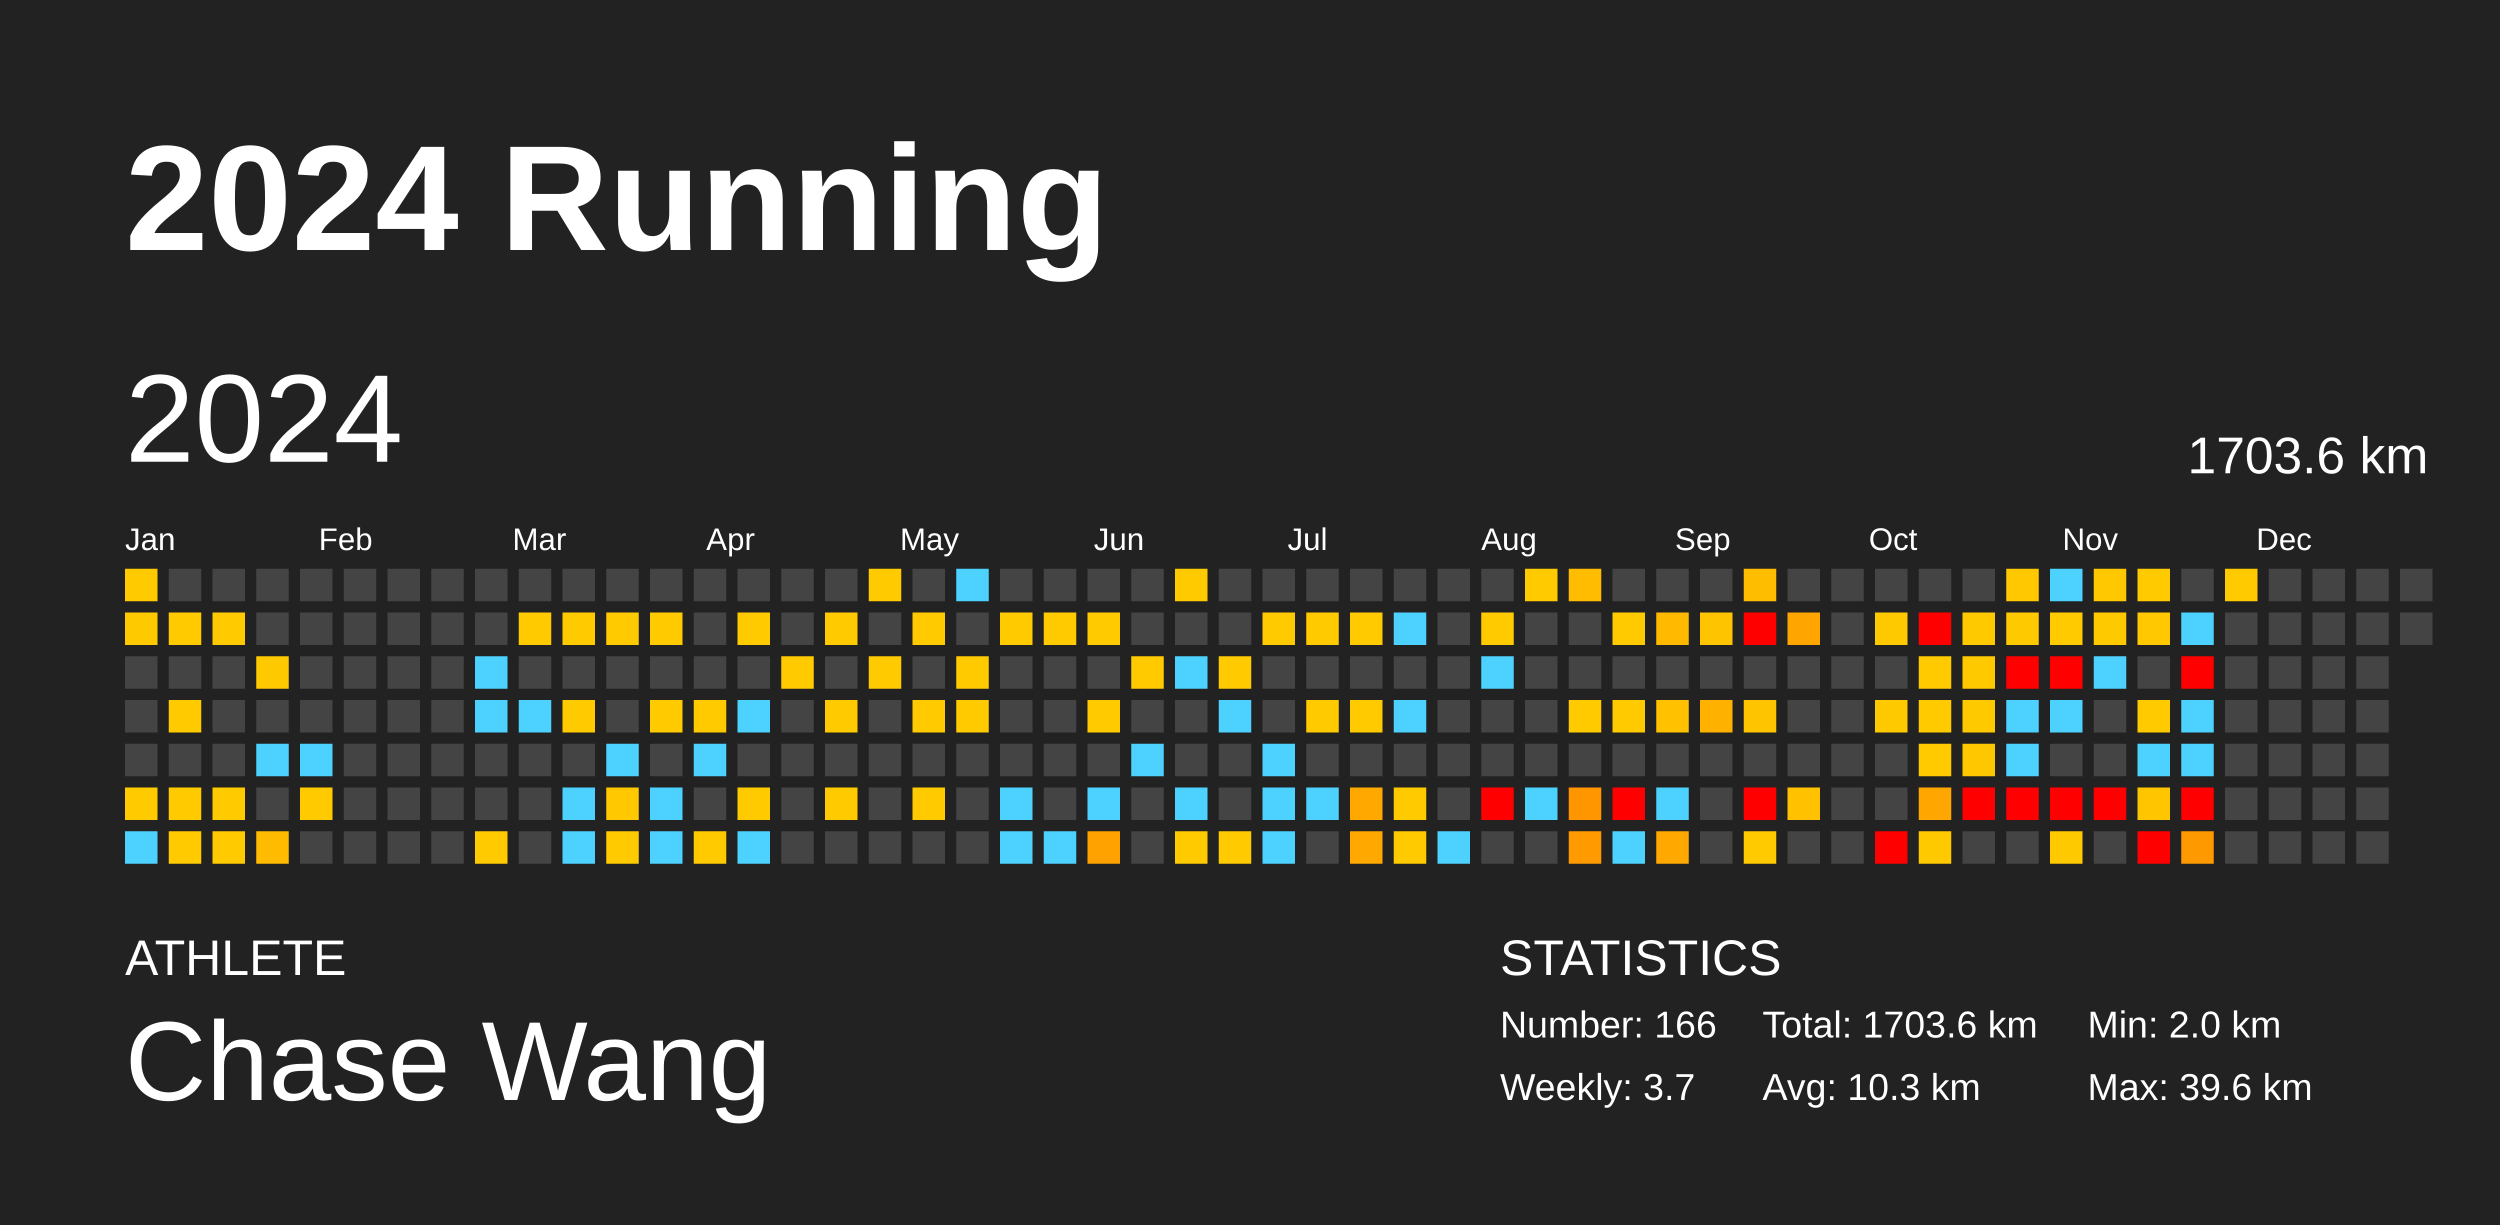
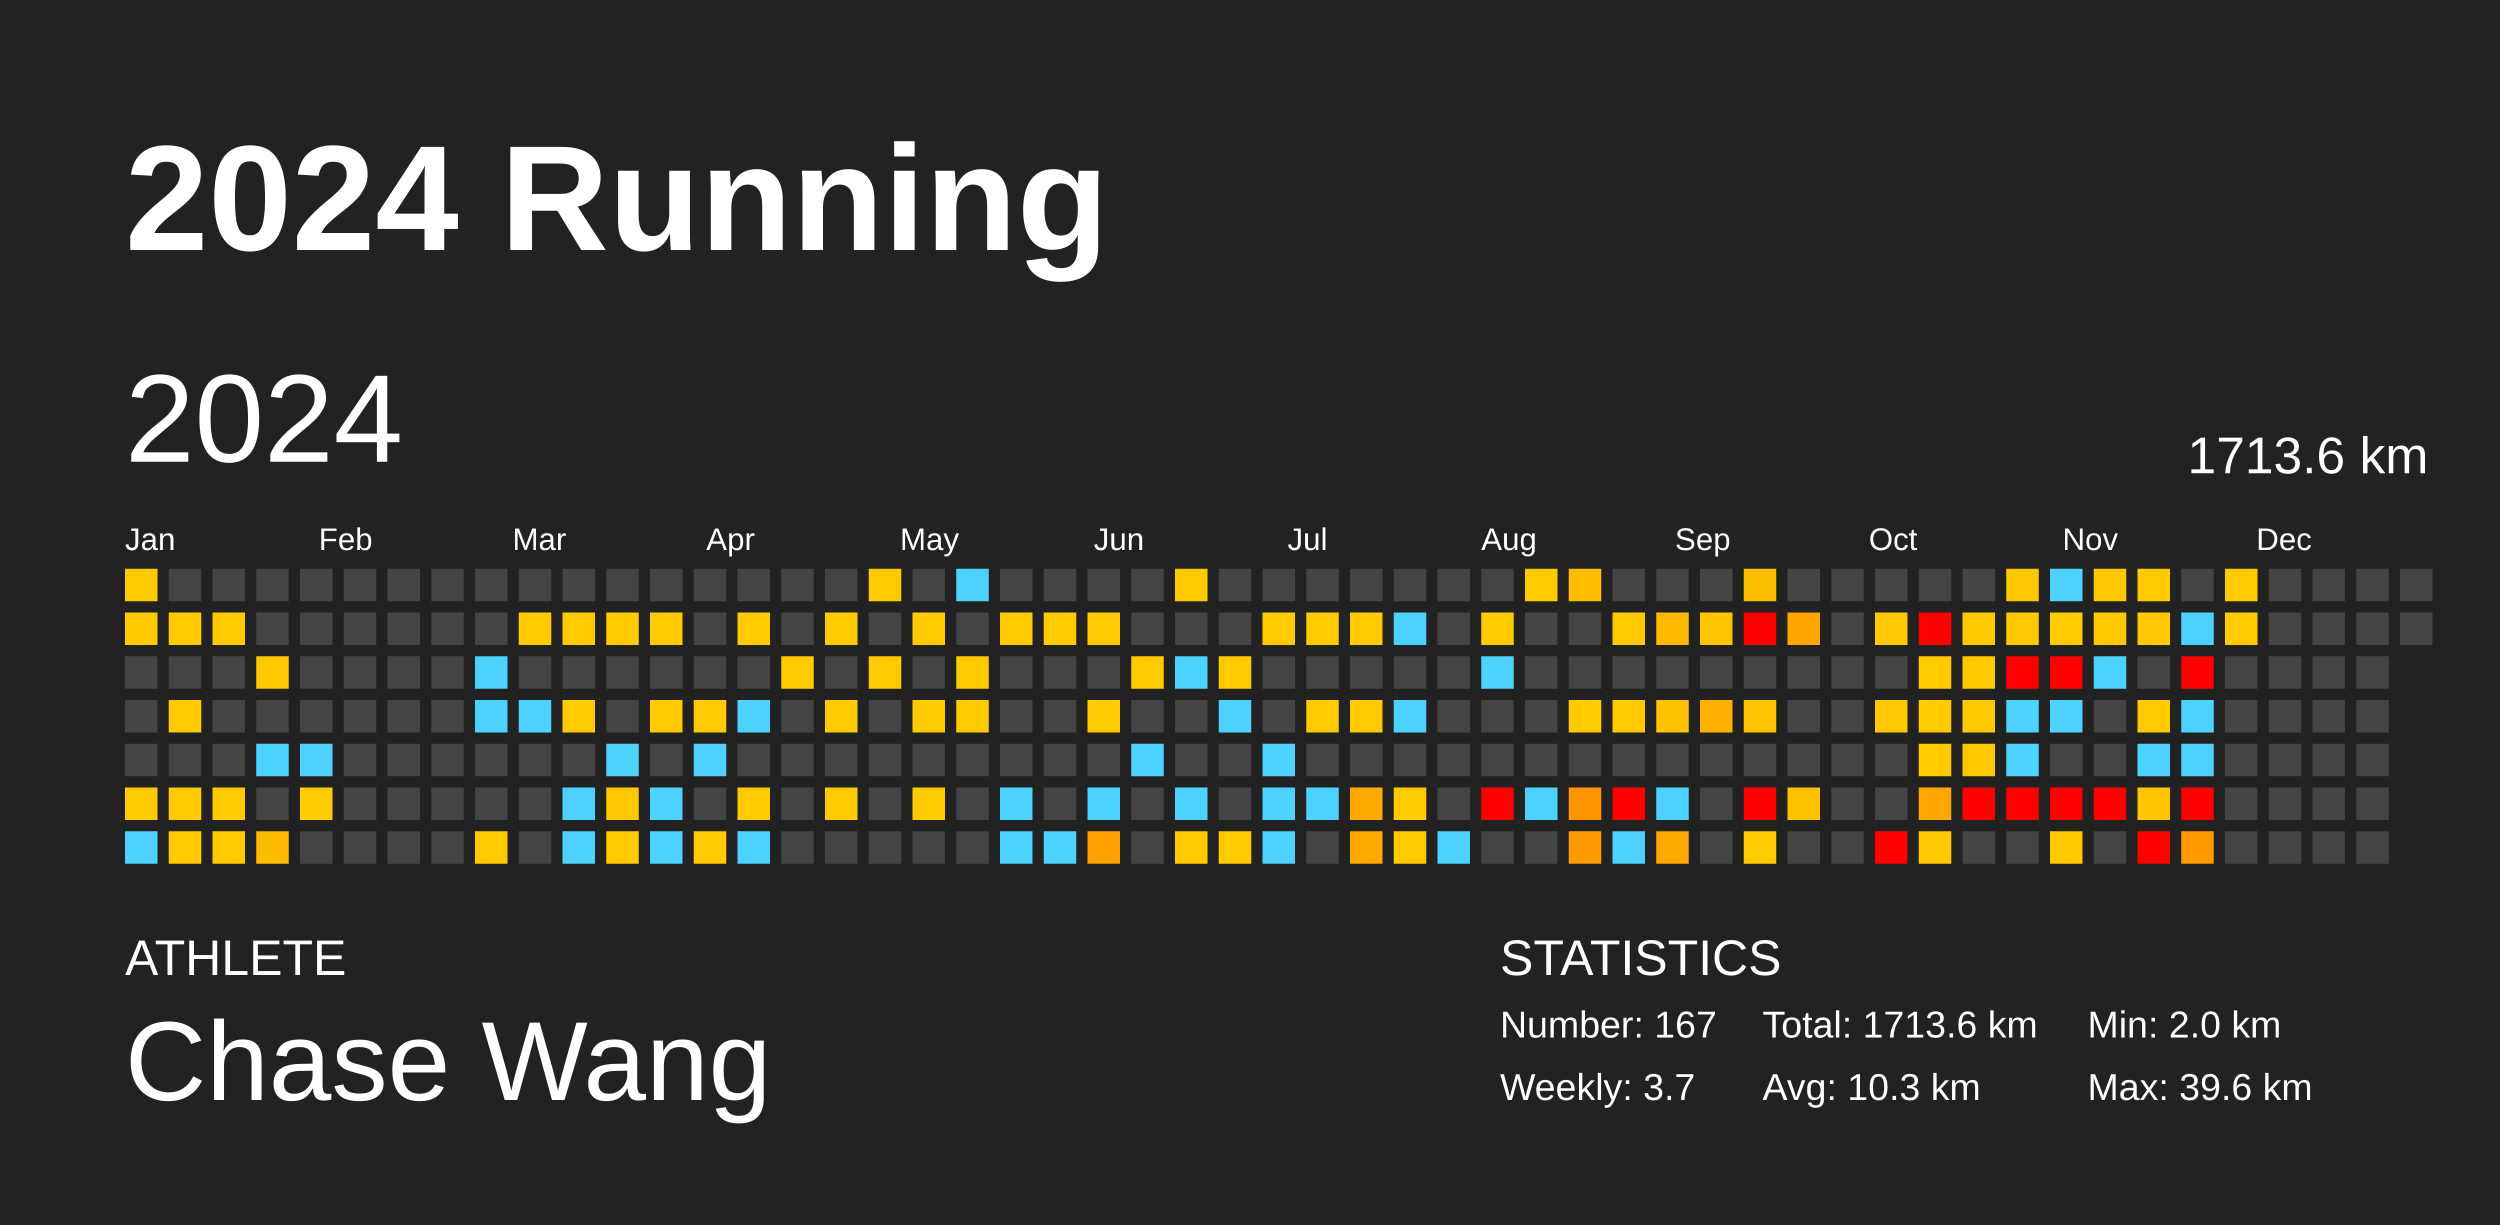
<svg xmlns="http://www.w3.org/2000/svg" baseProfile="full" height="98mm" version="1.1" viewBox="0,0,200,98" width="200mm">
  <defs />
  <rect fill="#222222" height="98" width="200" x="0" y="0" />
  <text fill="#FFFFFF" style="font-size:12px; font-family:Arial; font-weight:bold;" x="10" y="20">2024 Running</text>
  <text fill="#FFFFFF" style="font-size:4px; font-family:Arial" x="10" y="78">ATHLETE</text>
  <text fill="#FFFFFF" style="font-size:9px; font-family:Arial" x="10" y="88">Chase Wang</text>
  <text fill="#FFFFFF" style="font-size:4px; font-family:Arial" x="120" y="78">STATISTICS</text>
-   <text fill="#FFFFFF" style="font-size:3px; font-family:Arial" x="120" y="83">Number: 166</text>
+   <text fill="#FFFFFF" style="font-size:3px; font-family:Arial" x="120" y="83">Number: 167</text>
  <text fill="#FFFFFF" style="font-size:3px; font-family:Arial" x="120" y="88">Weekly: 3.7</text>
-   <text fill="#FFFFFF" style="font-size:3px; font-family:Arial" x="141" y="83">Total: 1703.6 km</text>
+   <text fill="#FFFFFF" style="font-size:3px; font-family:Arial" x="141" y="83">Total: 1713.6 km</text>
  <text fill="#FFFFFF" style="font-size:3px; font-family:Arial" x="141" y="88">Avg: 10.3 km</text>
  <text fill="#FFFFFF" style="font-size:3px; font-family:Arial" x="167" y="83">Min: 2.0 km</text>
  <text fill="#FFFFFF" style="font-size:3px; font-family:Arial" x="167" y="88">Max: 39.6 km</text>
  <text dominant-baseline="hanging" fill="#FFFFFF" style="font-size:10.0px; font-family:Arial;" x="10" y="30">2024</text>
-   <text dominant-baseline="hanging" fill="#FFFFFF" style="font-size:4.125px; font-family:Arial;" x="175" y="35">1703.6 km</text>
+   <text dominant-baseline="hanging" fill="#FFFFFF" style="font-size:4.125px; font-family:Arial;" x="175" y="35">1713.6 km</text>
  <text fill="#FFFFFF" style="font-size:2.5px; font-family:Arial" x="10.0" y="44">Jan</text>
  <text fill="#FFFFFF" style="font-size:2.5px; font-family:Arial" x="25.5" y="44">Feb</text>
  <text fill="#FFFFFF" style="font-size:2.5px; font-family:Arial" x="41.0" y="44">Mar</text>
  <text fill="#FFFFFF" style="font-size:2.5px; font-family:Arial" x="56.5" y="44">Apr</text>
  <text fill="#FFFFFF" style="font-size:2.5px; font-family:Arial" x="72.0" y="44">May</text>
  <text fill="#FFFFFF" style="font-size:2.5px; font-family:Arial" x="87.5" y="44">Jun</text>
  <text fill="#FFFFFF" style="font-size:2.5px; font-family:Arial" x="103.0" y="44">Jul</text>
  <text fill="#FFFFFF" style="font-size:2.5px; font-family:Arial" x="118.5" y="44">Aug</text>
  <text fill="#FFFFFF" style="font-size:2.5px; font-family:Arial" x="134.0" y="44">Sep</text>
  <text fill="#FFFFFF" style="font-size:2.5px; font-family:Arial" x="149.5" y="44">Oct</text>
  <text fill="#FFFFFF" style="font-size:2.5px; font-family:Arial" x="165.0" y="44">Nov</text>
  <text fill="#FFFFFF" style="font-size:2.5px; font-family:Arial" x="180.5" y="44">Dec</text>
  <rect fill="#ffca00" height="2.6" width="2.6" x="10.0" y="45.5" />
  <rect fill="#ffc900" height="2.6" width="2.6" x="10.0" y="49.0" />
  <rect fill="#444444" height="2.6" width="2.6" x="10.0" y="52.5" />
  <rect fill="#444444" height="2.6" width="2.6" x="10.0" y="56.0" />
  <rect fill="#444444" height="2.6" width="2.6" x="10.0" y="59.5" />
  <rect fill="#ffca00" height="2.6" width="2.6" x="10.0" y="63.0" />
  <rect fill="#4dd2ff" height="2.6" width="2.6" x="10.0" y="66.5" />
  <rect fill="#444444" height="2.6" width="2.6" x="13.5" y="45.5" />
  <rect fill="#ffca00" height="2.6" width="2.6" x="13.5" y="49.0" />
  <rect fill="#444444" height="2.6" width="2.6" x="13.5" y="52.5" />
  <rect fill="#ffca00" height="2.6" width="2.6" x="13.5" y="56.0" />
  <rect fill="#444444" height="2.6" width="2.6" x="13.5" y="59.5" />
  <rect fill="#ffca00" height="2.6" width="2.6" x="13.5" y="63.0" />
  <rect fill="#ffca00" height="2.6" width="2.6" x="13.5" y="66.5" />
  <rect fill="#444444" height="2.6" width="2.6" x="17.0" y="45.5" />
  <rect fill="#ffca00" height="2.6" width="2.6" x="17.0" y="49.0" />
  <rect fill="#444444" height="2.6" width="2.6" x="17.0" y="52.5" />
  <rect fill="#444444" height="2.6" width="2.6" x="17.0" y="56.0" />
  <rect fill="#444444" height="2.6" width="2.6" x="17.0" y="59.5" />
  <rect fill="#ffca00" height="2.6" width="2.6" x="17.0" y="63.0" />
  <rect fill="#ffca00" height="2.6" width="2.6" x="17.0" y="66.5" />
  <rect fill="#444444" height="2.6" width="2.6" x="20.5" y="45.5" />
  <rect fill="#444444" height="2.6" width="2.6" x="20.5" y="49.0" />
  <rect fill="#ffc900" height="2.6" width="2.6" x="20.5" y="52.5" />
  <rect fill="#444444" height="2.6" width="2.6" x="20.5" y="56.0" />
  <rect fill="#4dd2ff" height="2.6" width="2.6" x="20.5" y="59.5" />
  <rect fill="#444444" height="2.6" width="2.6" x="20.5" y="63.0" />
  <rect fill="#ffbb00" height="2.6" width="2.6" x="20.5" y="66.5" />
  <rect fill="#444444" height="2.6" width="2.6" x="24.0" y="45.5" />
  <rect fill="#444444" height="2.6" width="2.6" x="24.0" y="49.0" />
  <rect fill="#444444" height="2.6" width="2.6" x="24.0" y="52.5" />
  <rect fill="#444444" height="2.6" width="2.6" x="24.0" y="56.0" />
  <rect fill="#4dd2ff" height="2.6" width="2.6" x="24.0" y="59.5" />
  <rect fill="#ffca00" height="2.6" width="2.6" x="24.0" y="63.0" />
  <rect fill="#444444" height="2.6" width="2.6" x="24.0" y="66.5" />
  <rect fill="#444444" height="2.6" width="2.6" x="27.5" y="45.5" />
  <rect fill="#444444" height="2.6" width="2.6" x="27.5" y="49.0" />
  <rect fill="#444444" height="2.6" width="2.6" x="27.5" y="52.5" />
  <rect fill="#444444" height="2.6" width="2.6" x="27.5" y="56.0" />
  <rect fill="#444444" height="2.6" width="2.6" x="27.5" y="59.5" />
  <rect fill="#444444" height="2.6" width="2.6" x="27.5" y="63.0" />
  <rect fill="#444444" height="2.6" width="2.6" x="27.5" y="66.5" />
  <rect fill="#444444" height="2.6" width="2.6" x="31.0" y="45.5" />
  <rect fill="#444444" height="2.6" width="2.6" x="31.0" y="49.0" />
  <rect fill="#444444" height="2.6" width="2.6" x="31.0" y="52.5" />
  <rect fill="#444444" height="2.6" width="2.6" x="31.0" y="56.0" />
  <rect fill="#444444" height="2.6" width="2.6" x="31.0" y="59.5" />
  <rect fill="#444444" height="2.6" width="2.6" x="31.0" y="63.0" />
  <rect fill="#444444" height="2.6" width="2.6" x="31.0" y="66.5" />
  <rect fill="#444444" height="2.6" width="2.6" x="34.5" y="45.5" />
  <rect fill="#444444" height="2.6" width="2.6" x="34.5" y="49.0" />
  <rect fill="#444444" height="2.6" width="2.6" x="34.5" y="52.5" />
  <rect fill="#444444" height="2.6" width="2.6" x="34.5" y="56.0" />
  <rect fill="#444444" height="2.6" width="2.6" x="34.5" y="59.5" />
  <rect fill="#444444" height="2.6" width="2.6" x="34.5" y="63.0" />
  <rect fill="#444444" height="2.6" width="2.6" x="34.5" y="66.5" />
  <rect fill="#444444" height="2.6" width="2.6" x="38.0" y="45.5" />
  <rect fill="#444444" height="2.6" width="2.6" x="38.0" y="49.0" />
  <rect fill="#4dd2ff" height="2.6" width="2.6" x="38.0" y="52.5" />
  <rect fill="#4dd2ff" height="2.6" width="2.6" x="38.0" y="56.0" />
  <rect fill="#444444" height="2.6" width="2.6" x="38.0" y="59.5" />
  <rect fill="#444444" height="2.6" width="2.6" x="38.0" y="63.0" />
  <rect fill="#ffca00" height="2.6" width="2.6" x="38.0" y="66.5" />
  <rect fill="#444444" height="2.6" width="2.6" x="41.5" y="45.5" />
  <rect fill="#ffca00" height="2.6" width="2.6" x="41.5" y="49.0" />
  <rect fill="#444444" height="2.6" width="2.6" x="41.5" y="52.5" />
  <rect fill="#4dd2ff" height="2.6" width="2.6" x="41.5" y="56.0" />
  <rect fill="#444444" height="2.6" width="2.6" x="41.5" y="59.5" />
  <rect fill="#444444" height="2.6" width="2.6" x="41.5" y="63.0" />
  <rect fill="#444444" height="2.6" width="2.6" x="41.5" y="66.5" />
  <rect fill="#444444" height="2.6" width="2.6" x="45.0" y="45.5" />
  <rect fill="#ffca00" height="2.6" width="2.6" x="45.0" y="49.0" />
  <rect fill="#444444" height="2.6" width="2.6" x="45.0" y="52.5" />
  <rect fill="#ffca00" height="2.6" width="2.6" x="45.0" y="56.0" />
  <rect fill="#444444" height="2.6" width="2.6" x="45.0" y="59.5" />
  <rect fill="#4dd2ff" height="2.6" width="2.6" x="45.0" y="63.0" />
  <rect fill="#4dd2ff" height="2.6" width="2.6" x="45.0" y="66.5" />
  <rect fill="#444444" height="2.6" width="2.6" x="48.5" y="45.5" />
  <rect fill="#ffca00" height="2.6" width="2.6" x="48.5" y="49.0" />
  <rect fill="#444444" height="2.6" width="2.6" x="48.5" y="52.5" />
  <rect fill="#444444" height="2.6" width="2.6" x="48.5" y="56.0" />
  <rect fill="#4dd2ff" height="2.6" width="2.6" x="48.5" y="59.5" />
  <rect fill="#ffc800" height="2.6" width="2.6" x="48.5" y="63.0" />
  <rect fill="#ffca00" height="2.6" width="2.6" x="48.5" y="66.5" />
  <rect fill="#444444" height="2.6" width="2.6" x="52.0" y="45.5" />
  <rect fill="#ffca00" height="2.6" width="2.6" x="52.0" y="49.0" />
  <rect fill="#444444" height="2.6" width="2.6" x="52.0" y="52.5" />
  <rect fill="#ffca00" height="2.6" width="2.6" x="52.0" y="56.0" />
  <rect fill="#444444" height="2.6" width="2.6" x="52.0" y="59.5" />
  <rect fill="#4dd2ff" height="2.6" width="2.6" x="52.0" y="63.0" />
  <rect fill="#4dd2ff" height="2.6" width="2.6" x="52.0" y="66.5" />
  <rect fill="#444444" height="2.6" width="2.6" x="55.5" y="45.5" />
  <rect fill="#444444" height="2.6" width="2.6" x="55.5" y="49.0" />
  <rect fill="#444444" height="2.6" width="2.6" x="55.5" y="52.5" />
  <rect fill="#ffca00" height="2.6" width="2.6" x="55.5" y="56.0" />
  <rect fill="#4dd2ff" height="2.6" width="2.6" x="55.5" y="59.5" />
  <rect fill="#444444" height="2.6" width="2.6" x="55.5" y="63.0" />
  <rect fill="#ffca00" height="2.6" width="2.6" x="55.5" y="66.5" />
  <rect fill="#444444" height="2.6" width="2.6" x="59.0" y="45.5" />
  <rect fill="#ffca00" height="2.6" width="2.6" x="59.0" y="49.0" />
  <rect fill="#444444" height="2.6" width="2.6" x="59.0" y="52.5" />
  <rect fill="#4dd2ff" height="2.6" width="2.6" x="59.0" y="56.0" />
  <rect fill="#444444" height="2.6" width="2.6" x="59.0" y="59.5" />
  <rect fill="#ffca00" height="2.6" width="2.6" x="59.0" y="63.0" />
  <rect fill="#4dd2ff" height="2.6" width="2.6" x="59.0" y="66.5" />
  <rect fill="#444444" height="2.6" width="2.6" x="62.5" y="45.5" />
  <rect fill="#444444" height="2.6" width="2.6" x="62.5" y="49.0" />
  <rect fill="#ffca00" height="2.6" width="2.6" x="62.5" y="52.5" />
  <rect fill="#444444" height="2.6" width="2.6" x="62.5" y="56.0" />
  <rect fill="#444444" height="2.6" width="2.6" x="62.5" y="59.5" />
  <rect fill="#444444" height="2.6" width="2.6" x="62.5" y="63.0" />
  <rect fill="#444444" height="2.6" width="2.6" x="62.5" y="66.5" />
  <rect fill="#444444" height="2.6" width="2.6" x="66.0" y="45.5" />
  <rect fill="#ffca00" height="2.6" width="2.6" x="66.0" y="49.0" />
  <rect fill="#444444" height="2.6" width="2.6" x="66.0" y="52.5" />
  <rect fill="#ffca00" height="2.6" width="2.6" x="66.0" y="56.0" />
  <rect fill="#444444" height="2.6" width="2.6" x="66.0" y="59.5" />
  <rect fill="#ffca00" height="2.6" width="2.6" x="66.0" y="63.0" />
  <rect fill="#444444" height="2.6" width="2.6" x="66.0" y="66.5" />
  <rect fill="#ffca00" height="2.6" width="2.6" x="69.5" y="45.5" />
  <rect fill="#444444" height="2.6" width="2.6" x="69.5" y="49.0" />
  <rect fill="#ffca00" height="2.6" width="2.6" x="69.5" y="52.5" />
  <rect fill="#444444" height="2.6" width="2.6" x="69.5" y="56.0" />
  <rect fill="#444444" height="2.6" width="2.6" x="69.5" y="59.5" />
  <rect fill="#444444" height="2.6" width="2.6" x="69.5" y="63.0" />
  <rect fill="#444444" height="2.6" width="2.6" x="69.5" y="66.5" />
  <rect fill="#444444" height="2.6" width="2.6" x="73.0" y="45.5" />
  <rect fill="#ffca00" height="2.6" width="2.6" x="73.0" y="49.0" />
  <rect fill="#444444" height="2.6" width="2.6" x="73.0" y="52.5" />
  <rect fill="#ffca00" height="2.6" width="2.6" x="73.0" y="56.0" />
  <rect fill="#444444" height="2.6" width="2.6" x="73.0" y="59.5" />
  <rect fill="#ffca00" height="2.6" width="2.6" x="73.0" y="63.0" />
  <rect fill="#444444" height="2.6" width="2.6" x="73.0" y="66.5" />
  <rect fill="#4dd2ff" height="2.6" width="2.6" x="76.5" y="45.5" />
  <rect fill="#444444" height="2.6" width="2.6" x="76.5" y="49.0" />
  <rect fill="#ffca00" height="2.6" width="2.6" x="76.5" y="52.5" />
  <rect fill="#ffca00" height="2.6" width="2.6" x="76.5" y="56.0" />
  <rect fill="#444444" height="2.6" width="2.6" x="76.5" y="59.5" />
  <rect fill="#444444" height="2.6" width="2.6" x="76.5" y="63.0" />
  <rect fill="#444444" height="2.6" width="2.6" x="76.5" y="66.5" />
  <rect fill="#444444" height="2.6" width="2.6" x="80.0" y="45.5" />
  <rect fill="#ffca00" height="2.6" width="2.6" x="80.0" y="49.0" />
  <rect fill="#444444" height="2.6" width="2.6" x="80.0" y="52.5" />
  <rect fill="#444444" height="2.6" width="2.6" x="80.0" y="56.0" />
  <rect fill="#444444" height="2.6" width="2.6" x="80.0" y="59.5" />
  <rect fill="#4dd2ff" height="2.6" width="2.6" x="80.0" y="63.0" />
  <rect fill="#4dd2ff" height="2.6" width="2.6" x="80.0" y="66.5" />
  <rect fill="#444444" height="2.6" width="2.6" x="83.5" y="45.5" />
  <rect fill="#ffca00" height="2.6" width="2.6" x="83.5" y="49.0" />
  <rect fill="#444444" height="2.6" width="2.6" x="83.5" y="52.5" />
  <rect fill="#444444" height="2.6" width="2.6" x="83.5" y="56.0" />
  <rect fill="#444444" height="2.6" width="2.6" x="83.5" y="59.5" />
  <rect fill="#444444" height="2.6" width="2.6" x="83.5" y="63.0" />
  <rect fill="#4dd2ff" height="2.6" width="2.6" x="83.5" y="66.5" />
  <rect fill="#444444" height="2.6" width="2.6" x="87.0" y="45.5" />
  <rect fill="#ffca00" height="2.6" width="2.6" x="87.0" y="49.0" />
  <rect fill="#444444" height="2.6" width="2.6" x="87.0" y="52.5" />
  <rect fill="#ffca00" height="2.6" width="2.6" x="87.0" y="56.0" />
  <rect fill="#444444" height="2.6" width="2.6" x="87.0" y="59.5" />
  <rect fill="#4dd2ff" height="2.6" width="2.6" x="87.0" y="63.0" />
  <rect fill="#ffa200" height="2.6" width="2.6" x="87.0" y="66.5" />
  <rect fill="#444444" height="2.6" width="2.6" x="90.5" y="45.5" />
  <rect fill="#444444" height="2.6" width="2.6" x="90.5" y="49.0" />
  <rect fill="#ffca00" height="2.6" width="2.6" x="90.5" y="52.5" />
  <rect fill="#444444" height="2.6" width="2.6" x="90.5" y="56.0" />
  <rect fill="#4dd2ff" height="2.6" width="2.6" x="90.5" y="59.5" />
  <rect fill="#444444" height="2.6" width="2.6" x="90.5" y="63.0" />
  <rect fill="#444444" height="2.6" width="2.6" x="90.5" y="66.5" />
  <rect fill="#ffca00" height="2.6" width="2.6" x="94.0" y="45.5" />
  <rect fill="#444444" height="2.6" width="2.6" x="94.0" y="49.0" />
  <rect fill="#4dd2ff" height="2.6" width="2.6" x="94.0" y="52.5" />
  <rect fill="#444444" height="2.6" width="2.6" x="94.0" y="56.0" />
  <rect fill="#444444" height="2.6" width="2.6" x="94.0" y="59.5" />
  <rect fill="#4dd2ff" height="2.6" width="2.6" x="94.0" y="63.0" />
  <rect fill="#ffca00" height="2.6" width="2.6" x="94.0" y="66.5" />
  <rect fill="#444444" height="2.6" width="2.6" x="97.5" y="45.5" />
  <rect fill="#444444" height="2.6" width="2.6" x="97.5" y="49.0" />
  <rect fill="#ffca00" height="2.6" width="2.6" x="97.5" y="52.5" />
  <rect fill="#4dd2ff" height="2.6" width="2.6" x="97.5" y="56.0" />
  <rect fill="#444444" height="2.6" width="2.6" x="97.5" y="59.5" />
  <rect fill="#444444" height="2.6" width="2.6" x="97.5" y="63.0" />
  <rect fill="#ffca00" height="2.6" width="2.6" x="97.5" y="66.5" />
  <rect fill="#444444" height="2.6" width="2.6" x="101.0" y="45.5" />
  <rect fill="#ffca00" height="2.6" width="2.6" x="101.0" y="49.0" />
  <rect fill="#444444" height="2.6" width="2.6" x="101.0" y="52.5" />
  <rect fill="#444444" height="2.6" width="2.6" x="101.0" y="56.0" />
  <rect fill="#4dd2ff" height="2.6" width="2.6" x="101.0" y="59.5" />
  <rect fill="#4dd2ff" height="2.6" width="2.6" x="101.0" y="63.0" />
  <rect fill="#4dd2ff" height="2.6" width="2.6" x="101.0" y="66.5" />
  <rect fill="#444444" height="2.6" width="2.6" x="104.5" y="45.5" />
  <rect fill="#ffca00" height="2.6" width="2.6" x="104.5" y="49.0" />
  <rect fill="#444444" height="2.6" width="2.6" x="104.5" y="52.5" />
  <rect fill="#ffca00" height="2.6" width="2.6" x="104.5" y="56.0" />
  <rect fill="#444444" height="2.6" width="2.6" x="104.5" y="59.5" />
  <rect fill="#4dd2ff" height="2.6" width="2.6" x="104.5" y="63.0" />
  <rect fill="#444444" height="2.6" width="2.6" x="104.5" y="66.5" />
  <rect fill="#444444" height="2.6" width="2.6" x="108.0" y="45.5" />
  <rect fill="#ffca00" height="2.6" width="2.6" x="108.0" y="49.0" />
  <rect fill="#444444" height="2.6" width="2.6" x="108.0" y="52.5" />
  <rect fill="#ffca00" height="2.6" width="2.6" x="108.0" y="56.0" />
  <rect fill="#444444" height="2.6" width="2.6" x="108.0" y="59.5" />
  <rect fill="#ffa800" height="2.6" width="2.6" x="108.0" y="63.0" />
  <rect fill="#ffa800" height="2.6" width="2.6" x="108.0" y="66.5" />
  <rect fill="#444444" height="2.6" width="2.6" x="111.5" y="45.5" />
  <rect fill="#4dd2ff" height="2.6" width="2.6" x="111.5" y="49.0" />
  <rect fill="#444444" height="2.6" width="2.6" x="111.5" y="52.5" />
  <rect fill="#4dd2ff" height="2.6" width="2.6" x="111.5" y="56.0" />
  <rect fill="#444444" height="2.6" width="2.6" x="111.5" y="59.5" />
  <rect fill="#ffca00" height="2.6" width="2.6" x="111.5" y="63.0" />
  <rect fill="#ffca00" height="2.6" width="2.6" x="111.5" y="66.5" />
  <rect fill="#444444" height="2.6" width="2.6" x="115.0" y="45.5" />
  <rect fill="#444444" height="2.6" width="2.6" x="115.0" y="49.0" />
  <rect fill="#444444" height="2.6" width="2.6" x="115.0" y="52.5" />
  <rect fill="#444444" height="2.6" width="2.6" x="115.0" y="56.0" />
  <rect fill="#444444" height="2.6" width="2.6" x="115.0" y="59.5" />
  <rect fill="#444444" height="2.6" width="2.6" x="115.0" y="63.0" />
  <rect fill="#4dd2ff" height="2.6" width="2.6" x="115.0" y="66.5" />
  <rect fill="#444444" height="2.6" width="2.6" x="118.5" y="45.5" />
  <rect fill="#ffca00" height="2.6" width="2.6" x="118.5" y="49.0" />
  <rect fill="#4dd2ff" height="2.6" width="2.6" x="118.5" y="52.5" />
  <rect fill="#444444" height="2.6" width="2.6" x="118.5" y="56.0" />
  <rect fill="#444444" height="2.6" width="2.6" x="118.5" y="59.5" />
  <rect fill="red" height="2.6" width="2.6" x="118.5" y="63.0" />
  <rect fill="#444444" height="2.6" width="2.6" x="118.5" y="66.5" />
  <rect fill="#ffca00" height="2.6" width="2.6" x="122.0" y="45.5" />
  <rect fill="#444444" height="2.6" width="2.6" x="122.0" y="49.0" />
  <rect fill="#444444" height="2.6" width="2.6" x="122.0" y="52.5" />
  <rect fill="#444444" height="2.6" width="2.6" x="122.0" y="56.0" />
  <rect fill="#444444" height="2.6" width="2.6" x="122.0" y="59.5" />
  <rect fill="#4dd2ff" height="2.6" width="2.6" x="122.0" y="63.0" />
  <rect fill="#444444" height="2.6" width="2.6" x="122.0" y="66.5" />
  <rect fill="#ffbc00" height="2.6" width="2.6" x="125.5" y="45.5" />
  <rect fill="#444444" height="2.6" width="2.6" x="125.5" y="49.0" />
  <rect fill="#444444" height="2.6" width="2.6" x="125.5" y="52.5" />
  <rect fill="#ffca00" height="2.6" width="2.6" x="125.5" y="56.0" />
  <rect fill="#444444" height="2.6" width="2.6" x="125.5" y="59.5" />
  <rect fill="#ff9600" height="2.6" width="2.6" x="125.5" y="63.0" />
  <rect fill="#ff9b00" height="2.6" width="2.6" x="125.5" y="66.5" />
  <rect fill="#444444" height="2.6" width="2.6" x="129.0" y="45.5" />
  <rect fill="#ffca00" height="2.6" width="2.6" x="129.0" y="49.0" />
  <rect fill="#444444" height="2.6" width="2.6" x="129.0" y="52.5" />
  <rect fill="#ffca00" height="2.6" width="2.6" x="129.0" y="56.0" />
  <rect fill="#444444" height="2.6" width="2.6" x="129.0" y="59.5" />
  <rect fill="red" height="2.6" width="2.6" x="129.0" y="63.0" />
  <rect fill="#4dd2ff" height="2.6" width="2.6" x="129.0" y="66.5" />
  <rect fill="#444444" height="2.6" width="2.6" x="132.5" y="45.5" />
  <rect fill="#ffba00" height="2.6" width="2.6" x="132.5" y="49.0" />
  <rect fill="#444444" height="2.6" width="2.6" x="132.5" y="52.5" />
  <rect fill="#ffc100" height="2.6" width="2.6" x="132.5" y="56.0" />
  <rect fill="#444444" height="2.6" width="2.6" x="132.5" y="59.5" />
  <rect fill="#4dd2ff" height="2.6" width="2.6" x="132.5" y="63.0" />
  <rect fill="#ffa900" height="2.6" width="2.6" x="132.5" y="66.5" />
  <rect fill="#444444" height="2.6" width="2.6" x="136.0" y="45.5" />
  <rect fill="#ffc400" height="2.6" width="2.6" x="136.0" y="49.0" />
  <rect fill="#444444" height="2.6" width="2.6" x="136.0" y="52.5" />
  <rect fill="#ffb100" height="2.6" width="2.6" x="136.0" y="56.0" />
  <rect fill="#444444" height="2.6" width="2.6" x="136.0" y="59.5" />
  <rect fill="#444444" height="2.6" width="2.6" x="136.0" y="63.0" />
  <rect fill="#444444" height="2.6" width="2.6" x="136.0" y="66.5" />
  <rect fill="#ffbd00" height="2.6" width="2.6" x="139.5" y="45.5" />
  <rect fill="red" height="2.6" width="2.6" x="139.5" y="49.0" />
  <rect fill="#444444" height="2.6" width="2.6" x="139.5" y="52.5" />
  <rect fill="#ffc400" height="2.6" width="2.6" x="139.5" y="56.0" />
  <rect fill="#444444" height="2.6" width="2.6" x="139.5" y="59.5" />
  <rect fill="red" height="2.6" width="2.6" x="139.5" y="63.0" />
  <rect fill="#ffca00" height="2.6" width="2.6" x="139.5" y="66.5" />
  <rect fill="#444444" height="2.6" width="2.6" x="143.0" y="45.5" />
  <rect fill="#ffa500" height="2.6" width="2.6" x="143.0" y="49.0" />
  <rect fill="#444444" height="2.6" width="2.6" x="143.0" y="52.5" />
  <rect fill="#444444" height="2.6" width="2.6" x="143.0" y="56.0" />
  <rect fill="#444444" height="2.6" width="2.6" x="143.0" y="59.5" />
  <rect fill="#ffc100" height="2.6" width="2.6" x="143.0" y="63.0" />
  <rect fill="#444444" height="2.6" width="2.6" x="143.0" y="66.5" />
  <rect fill="#444444" height="2.6" width="2.6" x="146.5" y="45.5" />
  <rect fill="#444444" height="2.6" width="2.6" x="146.5" y="49.0" />
  <rect fill="#444444" height="2.6" width="2.6" x="146.5" y="52.5" />
  <rect fill="#444444" height="2.6" width="2.6" x="146.5" y="56.0" />
  <rect fill="#444444" height="2.6" width="2.6" x="146.5" y="59.5" />
  <rect fill="#444444" height="2.6" width="2.6" x="146.5" y="63.0" />
  <rect fill="#444444" height="2.6" width="2.6" x="146.5" y="66.5" />
  <rect fill="#444444" height="2.6" width="2.6" x="150.0" y="45.5" />
  <rect fill="#ffc900" height="2.6" width="2.6" x="150.0" y="49.0" />
  <rect fill="#444444" height="2.6" width="2.6" x="150.0" y="52.5" />
  <rect fill="#ffc900" height="2.6" width="2.6" x="150.0" y="56.0" />
  <rect fill="#444444" height="2.6" width="2.6" x="150.0" y="59.5" />
  <rect fill="#444444" height="2.6" width="2.6" x="150.0" y="63.0" />
  <rect fill="red" height="2.6" width="2.6" x="150.0" y="66.5" />
  <rect fill="#444444" height="2.6" width="2.6" x="153.5" y="45.5" />
  <rect fill="red" height="2.6" width="2.6" x="153.5" y="49.0" />
  <rect fill="#ffca00" height="2.6" width="2.6" x="153.5" y="52.5" />
  <rect fill="#ffca00" height="2.6" width="2.6" x="153.5" y="56.0" />
  <rect fill="#ffca00" height="2.6" width="2.6" x="153.5" y="59.5" />
  <rect fill="#ffa700" height="2.6" width="2.6" x="153.5" y="63.0" />
  <rect fill="#ffc900" height="2.6" width="2.6" x="153.5" y="66.5" />
  <rect fill="#444444" height="2.6" width="2.6" x="157.0" y="45.5" />
  <rect fill="#ffc900" height="2.6" width="2.6" x="157.0" y="49.0" />
  <rect fill="#ffc900" height="2.6" width="2.6" x="157.0" y="52.5" />
  <rect fill="#ffc900" height="2.6" width="2.6" x="157.0" y="56.0" />
  <rect fill="#ffc700" height="2.6" width="2.6" x="157.0" y="59.5" />
  <rect fill="red" height="2.6" width="2.6" x="157.0" y="63.0" />
  <rect fill="#444444" height="2.6" width="2.6" x="157.0" y="66.5" />
  <rect fill="#ffc800" height="2.6" width="2.6" x="160.5" y="45.5" />
  <rect fill="#ffc900" height="2.6" width="2.6" x="160.5" y="49.0" />
  <rect fill="red" height="2.6" width="2.6" x="160.5" y="52.5" />
  <rect fill="#4dd2ff" height="2.6" width="2.6" x="160.5" y="56.0" />
  <rect fill="#4dd2ff" height="2.6" width="2.6" x="160.5" y="59.5" />
  <rect fill="red" height="2.6" width="2.6" x="160.5" y="63.0" />
  <rect fill="#444444" height="2.6" width="2.6" x="160.5" y="66.5" />
  <rect fill="#4dd2ff" height="2.6" width="2.6" x="164.0" y="45.5" />
  <rect fill="#ffca00" height="2.6" width="2.6" x="164.0" y="49.0" />
  <rect fill="red" height="2.6" width="2.6" x="164.0" y="52.5" />
  <rect fill="#4dd2ff" height="2.6" width="2.6" x="164.0" y="56.0" />
  <rect fill="#444444" height="2.6" width="2.6" x="164.0" y="59.5" />
  <rect fill="red" height="2.6" width="2.6" x="164.0" y="63.0" />
  <rect fill="#ffc900" height="2.6" width="2.6" x="164.0" y="66.5" />
  <rect fill="#ffc800" height="2.6" width="2.6" x="167.5" y="45.5" />
  <rect fill="#ffc900" height="2.6" width="2.6" x="167.5" y="49.0" />
  <rect fill="#4dd2ff" height="2.6" width="2.6" x="167.5" y="52.5" />
  <rect fill="#444444" height="2.6" width="2.6" x="167.5" y="56.0" />
  <rect fill="#444444" height="2.6" width="2.6" x="167.5" y="59.5" />
  <rect fill="red" height="2.6" width="2.6" x="167.5" y="63.0" />
  <rect fill="#444444" height="2.6" width="2.6" x="167.5" y="66.5" />
  <rect fill="#ffca00" height="2.6" width="2.6" x="171.0" y="45.5" />
  <rect fill="#ffc800" height="2.6" width="2.6" x="171.0" y="49.0" />
  <rect fill="#444444" height="2.6" width="2.6" x="171.0" y="52.5" />
  <rect fill="#ffca00" height="2.6" width="2.6" x="171.0" y="56.0" />
  <rect fill="#4dd2ff" height="2.6" width="2.6" x="171.0" y="59.5" />
  <rect fill="#ffc600" height="2.6" width="2.6" x="171.0" y="63.0" />
  <rect fill="red" height="2.6" width="2.6" x="171.0" y="66.5" />
  <rect fill="#444444" height="2.6" width="2.6" x="174.5" y="45.5" />
  <rect fill="#4dd2ff" height="2.6" width="2.6" x="174.5" y="49.0" />
  <rect fill="red" height="2.6" width="2.6" x="174.5" y="52.5" />
  <rect fill="#4dd2ff" height="2.6" width="2.6" x="174.5" y="56.0" />
  <rect fill="#4dd2ff" height="2.6" width="2.6" x="174.5" y="59.5" />
  <rect fill="red" height="2.6" width="2.6" x="174.5" y="63.0" />
  <rect fill="#ff9900" height="2.6" width="2.6" x="174.5" y="66.5" />
  <rect fill="#ffca00" height="2.6" width="2.6" x="178.0" y="45.5" />
-   <rect fill="#444444" height="2.6" width="2.6" x="178.0" y="49.0" />
+   <rect fill="#ffca00" height="2.6" width="2.6" x="178.0" y="49.0" />
  <rect fill="#444444" height="2.6" width="2.6" x="178.0" y="52.5" />
  <rect fill="#444444" height="2.6" width="2.6" x="178.0" y="56.0" />
  <rect fill="#444444" height="2.6" width="2.6" x="178.0" y="59.5" />
  <rect fill="#444444" height="2.6" width="2.6" x="178.0" y="63.0" />
  <rect fill="#444444" height="2.6" width="2.6" x="178.0" y="66.5" />
  <rect fill="#444444" height="2.6" width="2.6" x="181.5" y="45.5" />
  <rect fill="#444444" height="2.6" width="2.6" x="181.5" y="49.0" />
  <rect fill="#444444" height="2.6" width="2.6" x="181.5" y="52.5" />
  <rect fill="#444444" height="2.6" width="2.6" x="181.5" y="56.0" />
  <rect fill="#444444" height="2.6" width="2.6" x="181.5" y="59.5" />
  <rect fill="#444444" height="2.6" width="2.6" x="181.5" y="63.0" />
  <rect fill="#444444" height="2.6" width="2.6" x="181.5" y="66.5" />
  <rect fill="#444444" height="2.6" width="2.6" x="185.0" y="45.5" />
  <rect fill="#444444" height="2.6" width="2.6" x="185.0" y="49.0" />
  <rect fill="#444444" height="2.6" width="2.6" x="185.0" y="52.5" />
  <rect fill="#444444" height="2.6" width="2.6" x="185.0" y="56.0" />
  <rect fill="#444444" height="2.6" width="2.6" x="185.0" y="59.5" />
  <rect fill="#444444" height="2.6" width="2.6" x="185.0" y="63.0" />
  <rect fill="#444444" height="2.6" width="2.6" x="185.0" y="66.5" />
  <rect fill="#444444" height="2.6" width="2.6" x="188.5" y="45.5" />
  <rect fill="#444444" height="2.6" width="2.6" x="188.5" y="49.0" />
  <rect fill="#444444" height="2.6" width="2.6" x="188.5" y="52.5" />
  <rect fill="#444444" height="2.6" width="2.6" x="188.5" y="56.0" />
  <rect fill="#444444" height="2.6" width="2.6" x="188.5" y="59.5" />
  <rect fill="#444444" height="2.6" width="2.6" x="188.5" y="63.0" />
  <rect fill="#444444" height="2.6" width="2.6" x="188.5" y="66.5" />
  <rect fill="#444444" height="2.6" width="2.6" x="192.0" y="45.5" />
  <rect fill="#444444" height="2.6" width="2.6" x="192.0" y="49.0" />
</svg>
